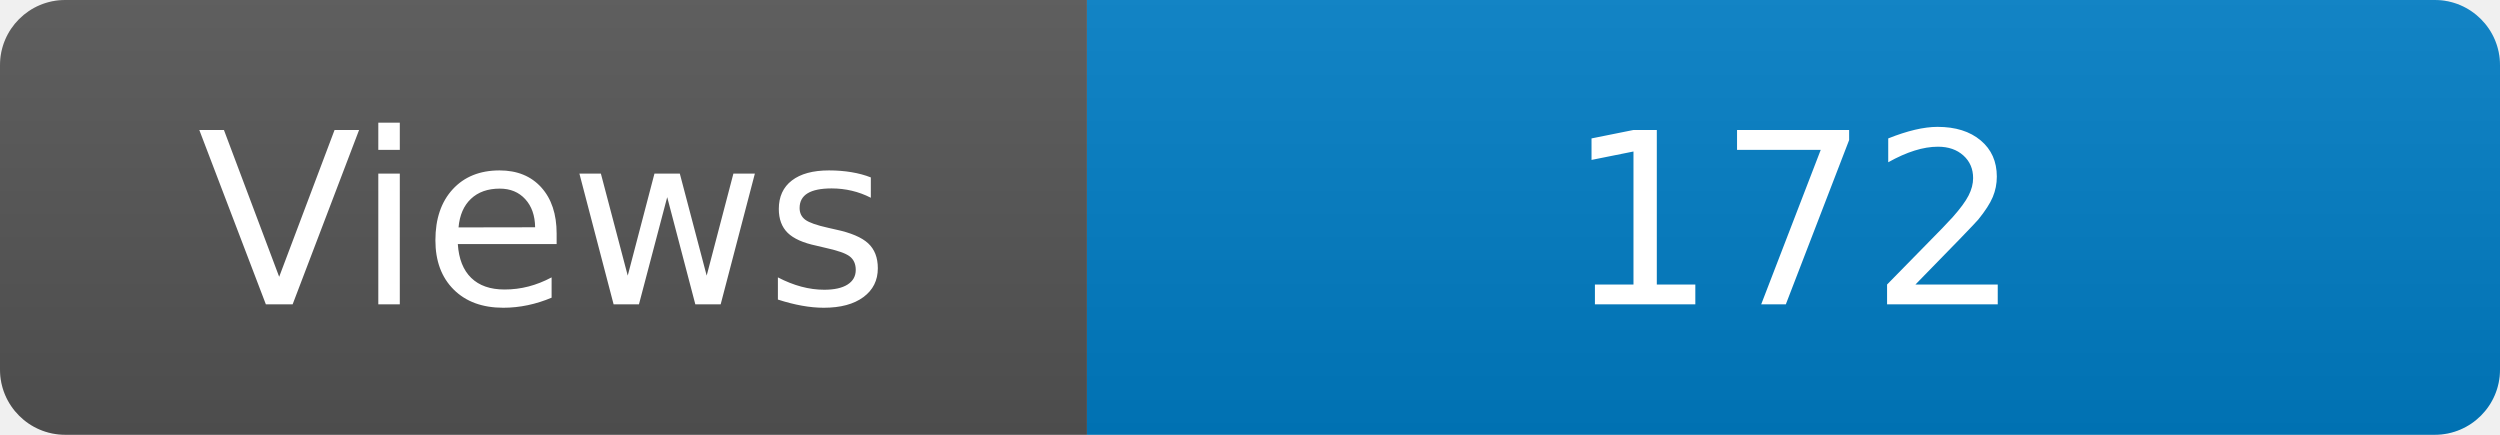
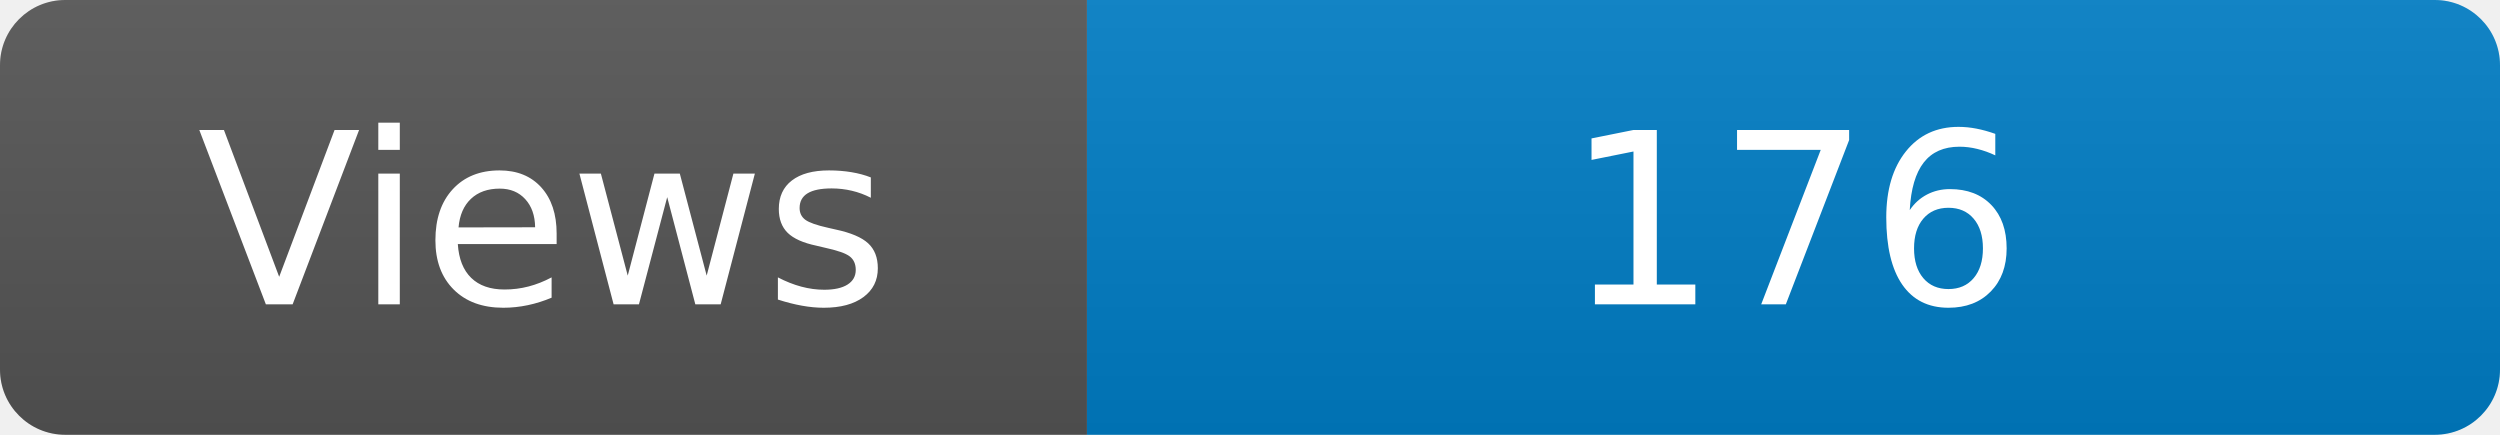
<svg xmlns="http://www.w3.org/2000/svg" width="115" height="20" role="img" aria-label="Maintained?: yes">
  <linearGradient id="s" x2="0" y2="100%">
    <stop offset="0" stop-color="#bbb" stop-opacity=".1" />
    <stop offset="1" stop-opacity=".1" />
  </linearGradient>
  <clipPath id="r">
    <rect width="115" height="20" rx="3" fill="#fff" />
  </clipPath>
  <g clip-path="url(#r)">
    <rect width="50" height="20" fill="#555" />
    <rect x="50" width="160" height="20" fill="#007ec6" />
    <rect width="115" height="20" fill="url(#s)" />
  </g>
  <g fill="#fff" text-anchor="middle" font-family="Verdana,Geneva,DejaVu Sans,sans-serif" font-size="110">
    <text x="250" y="140" transform="scale(.1)" fill="#fff">Views</text>
-     <text x="825" y="140" transform="scale(.1)" fill="#fff">172</text>
+     <text x="825" y="140" transform="scale(.1)" fill="#fff">176</text>
  </g>
</svg>
